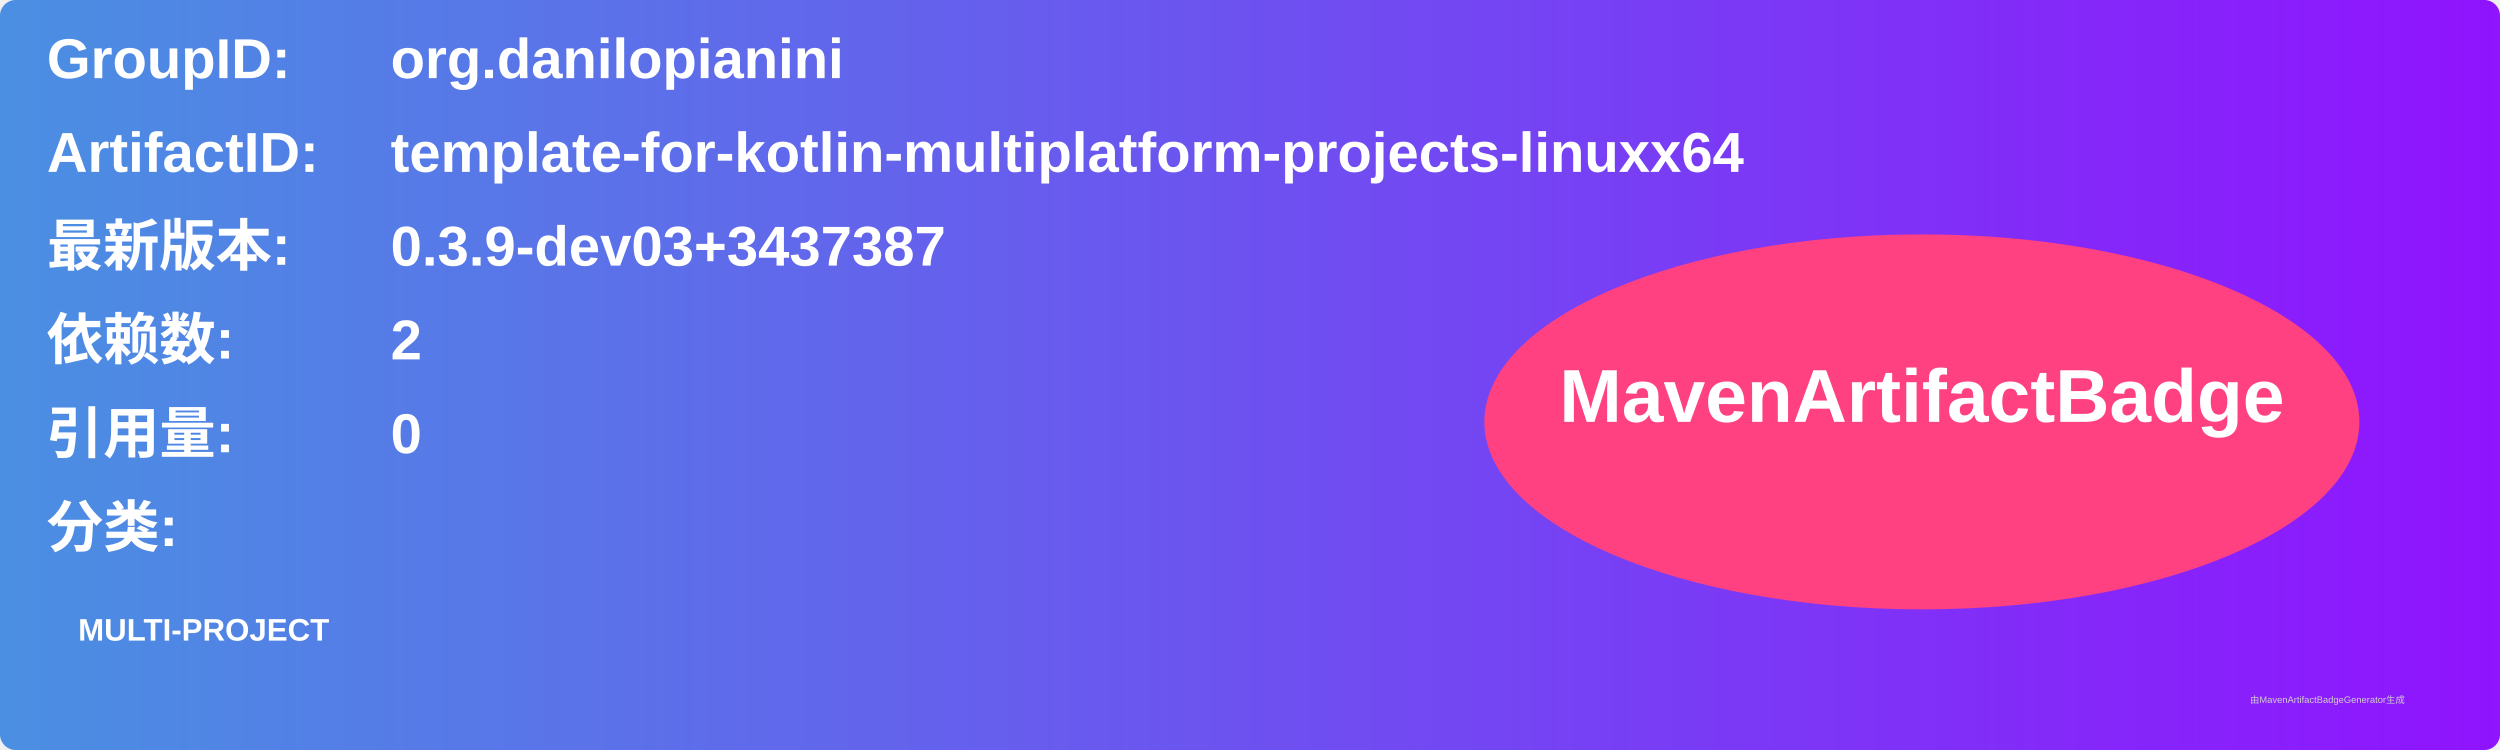
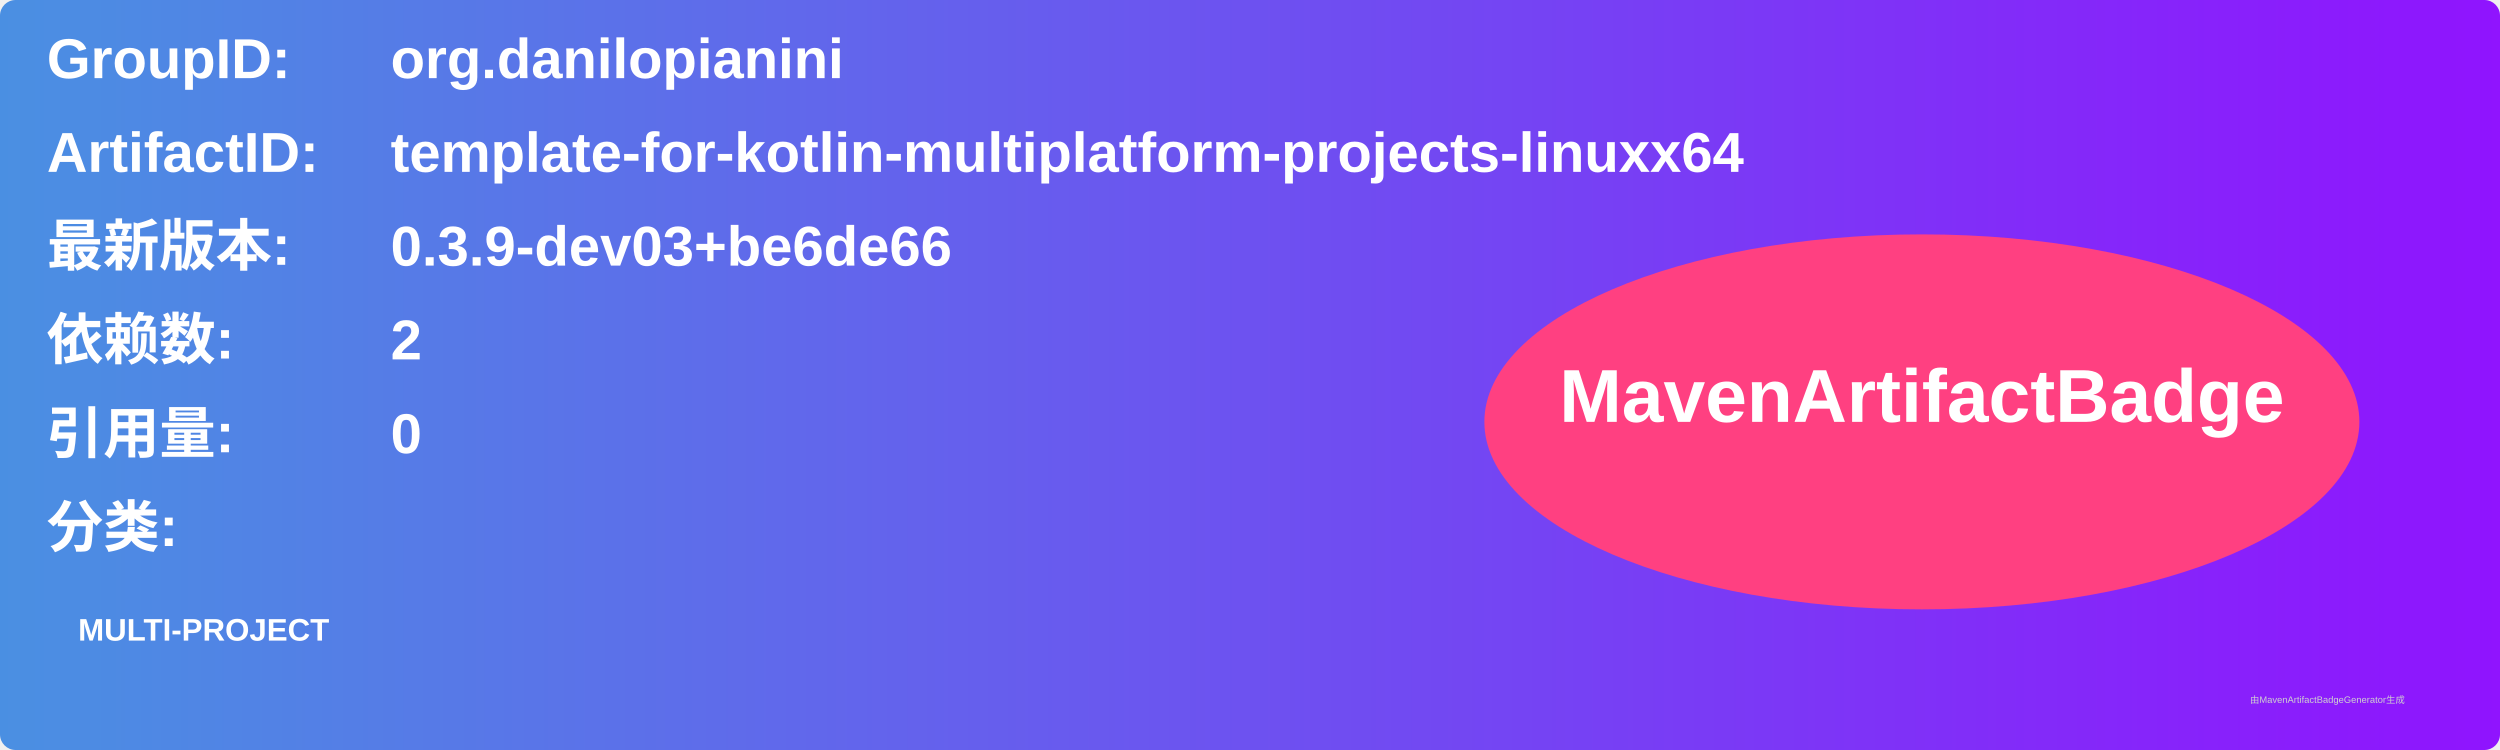
<svg xmlns="http://www.w3.org/2000/svg" width="800" height="240" viewBox="0 0 800 240">
  <linearGradient id="grad" x1="0%" y1="0%" x2="100%" y2="0%">
    <stop offset="0%" stop-color="#4a90e2" />
    <stop offset="100%" stop-color="#9013fe" />
  </linearGradient>
  <rect width="100%" height="100%" rx="5" ry="5" fill="url(#grad)" />
  <g transform="translate(15, 15)">
    <text x="0" y="10" font-family="Arial" font-size="18" fill="white" font-weight="bold" width="260">GroupID:</text>
    <text x="110" y="10" font-family="Arial" font-size="18" fill="white" font-weight="bold" width="460">org.danilopianini</text>
    <text x="0" y="40" font-family="Arial" font-size="18" fill="white" font-weight="bold" width="260">ArtifactID:</text>
    <text x="110" y="40" font-family="Arial" font-size="18" fill="white" font-weight="bold" width="460">template-for-kotlin-multiplatform-projects-linuxx64</text>
    <text x="0" y="70" font-family="Arial" font-size="18" fill="white" font-weight="bold">最新版本:</text>
    <text x="110" y="70" font-family="Arial" font-size="18" fill="white" font-weight="bold">
-       <tspan font-weight="bold">0.3.9-dev03+3437387</tspan>
+       <tspan font-weight="bold">0.3.9-dev03+be6de66</tspan>
    </text>
    <text x="0" y="100" font-family="Arial" font-size="18" fill="white" font-weight="bold">依赖数: </text>
    <text x="110" y="100" font-family="Arial" font-size="18" fill="white">
      <tspan font-weight="bold">2</tspan>
    </text>
    <text x="0" y="130" font-family="Arial" font-size="18" fill="white" font-weight="bold">引用量: </text>
    <text x="110" y="130" font-family="Arial" font-size="18" fill="white">
      <tspan font-weight="bold">0</tspan>
    </text>
    <text x="0" y="160" font-family="Arial" font-size="18" fill="white" font-weight="bold">分类:</text>
    <text x="10" y="190" font-family="Arial" font-size="10" fill="white">
      <tspan font-weight="bold">MULTI-PROJECT</tspan>
    </text>
    <ellipse cx="600" cy="120" rx="140" ry="60" fill="#ff4081" />
    <text x="600" y="120" text-anchor="middle" font-family="Arial" font-size="24" fill="white" font-weight="bold">MavenArtifactBadge</text>
  </g>
  <text x="720" y="225" font-family="Arial" font-size="3" fill="#d0d0d0">由MavenArtifactBadgeGenerator生成</text>
</svg>
